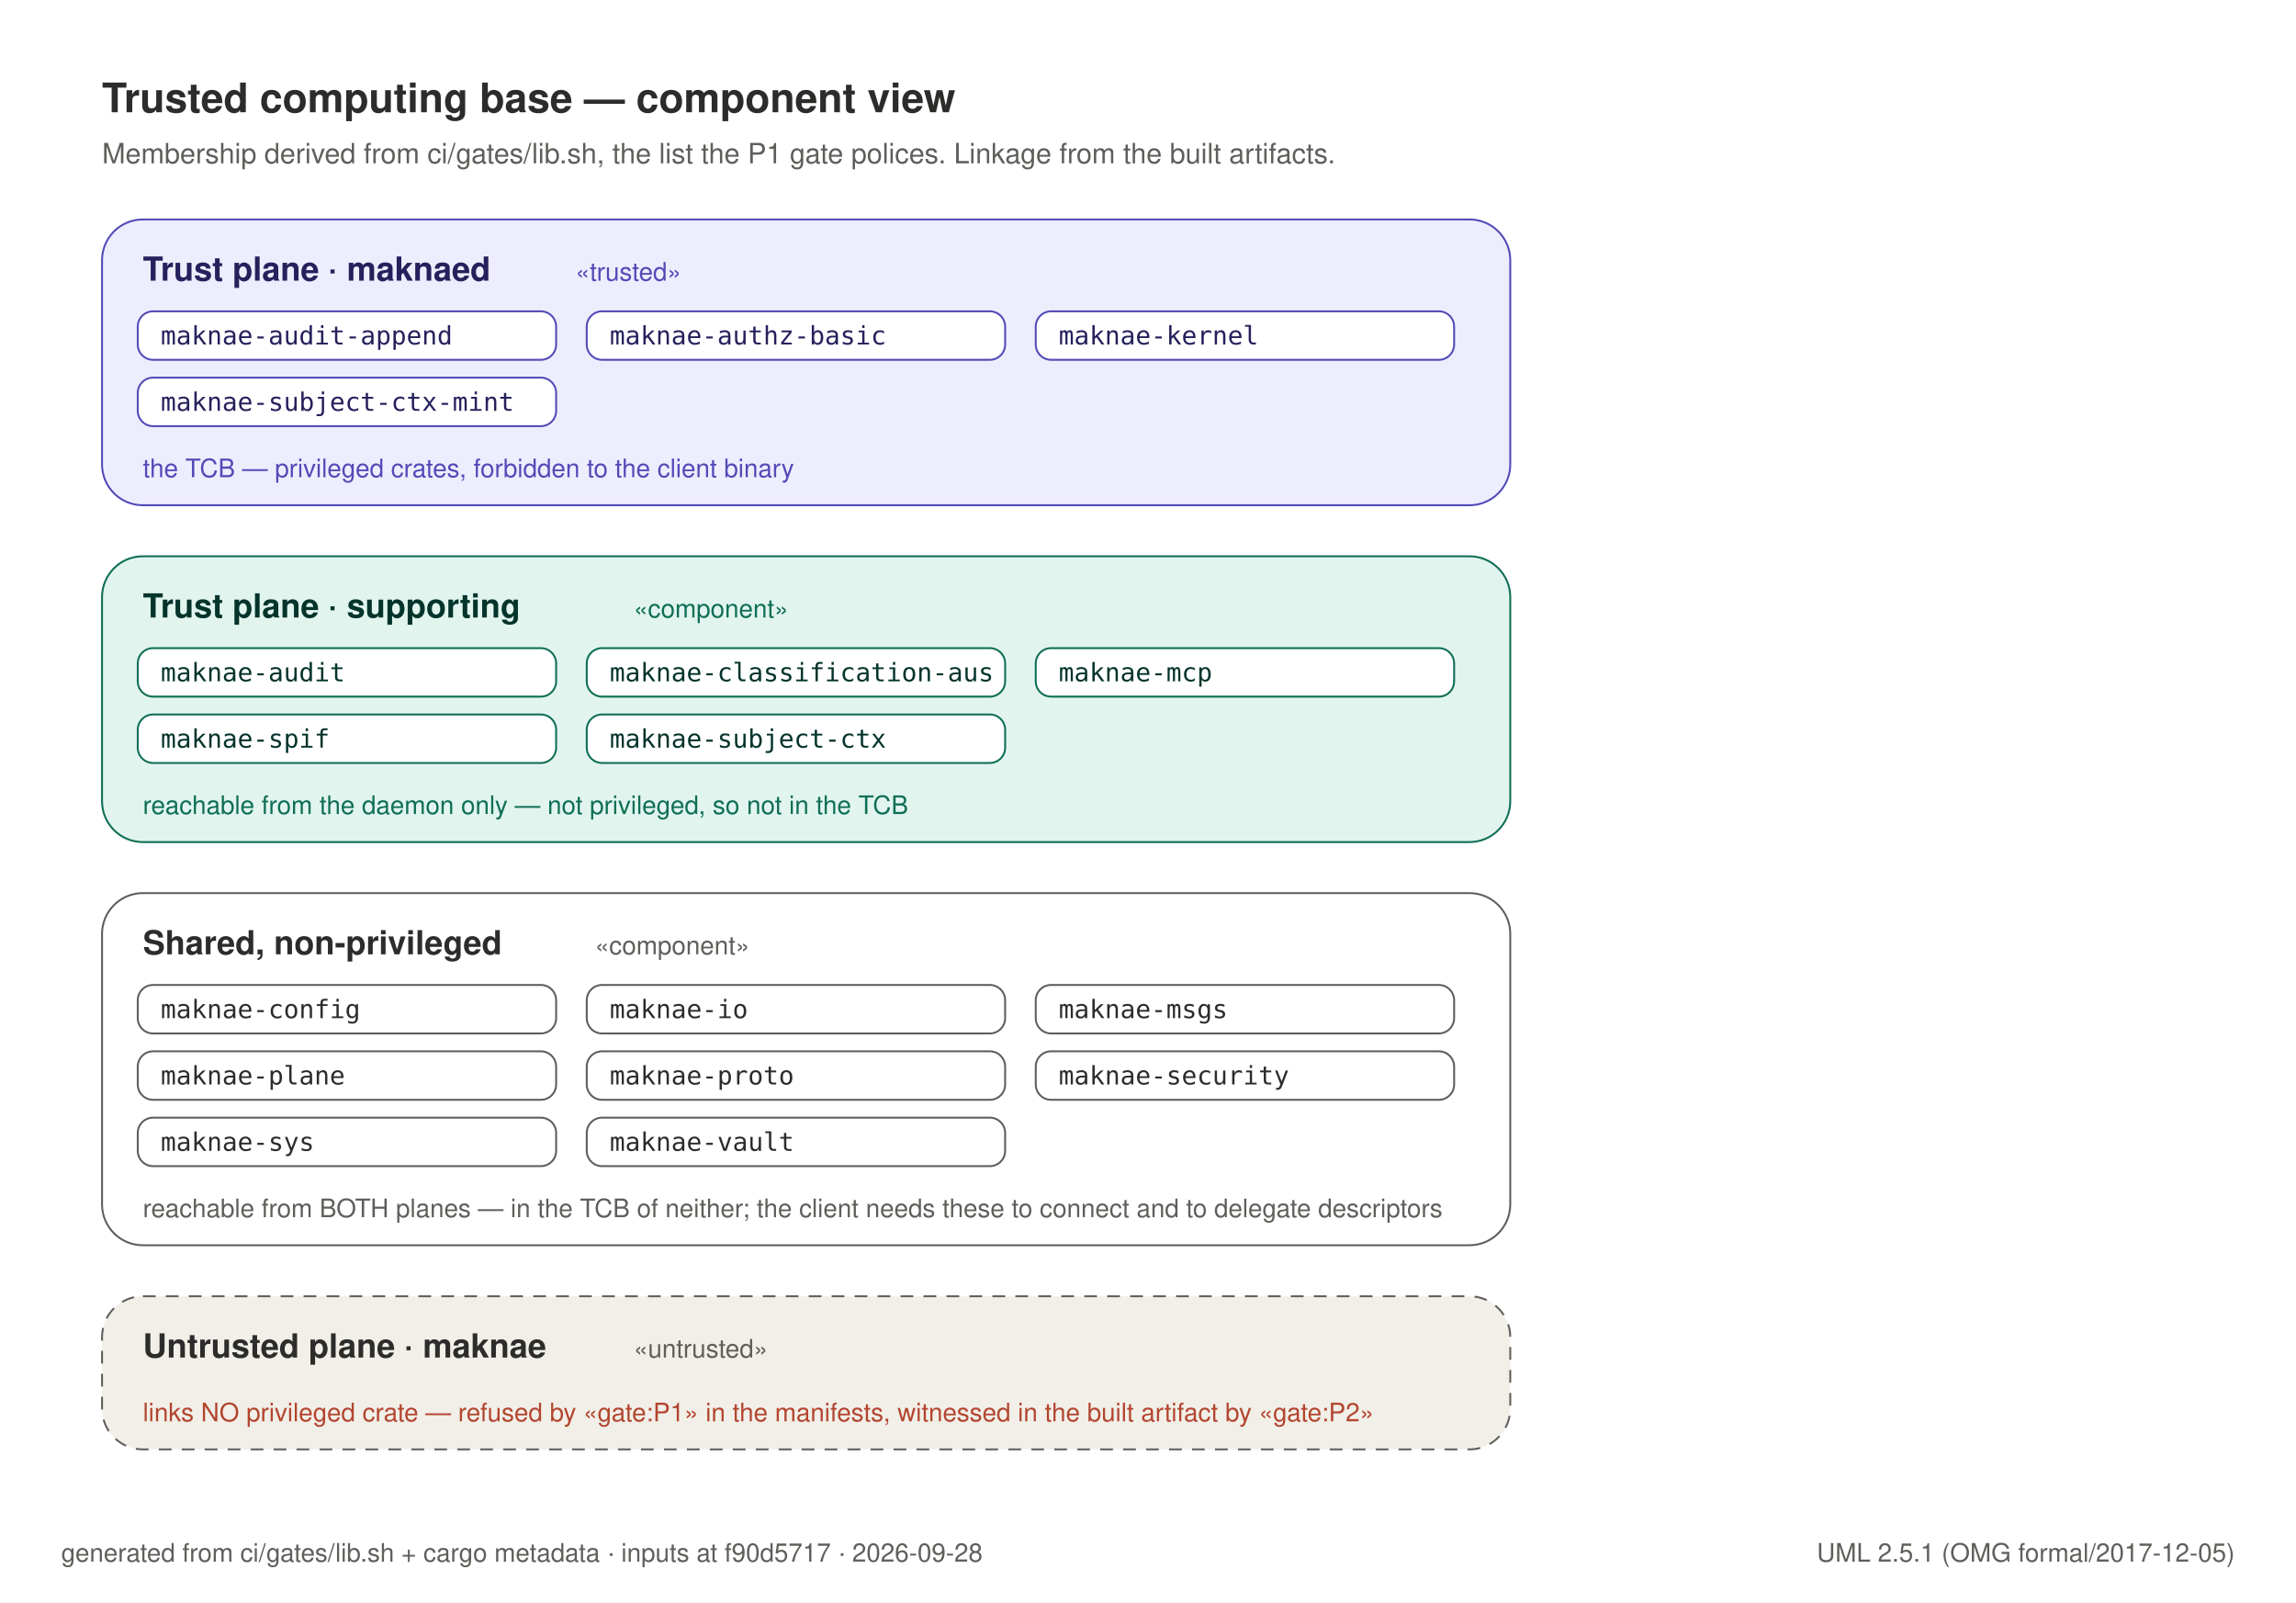
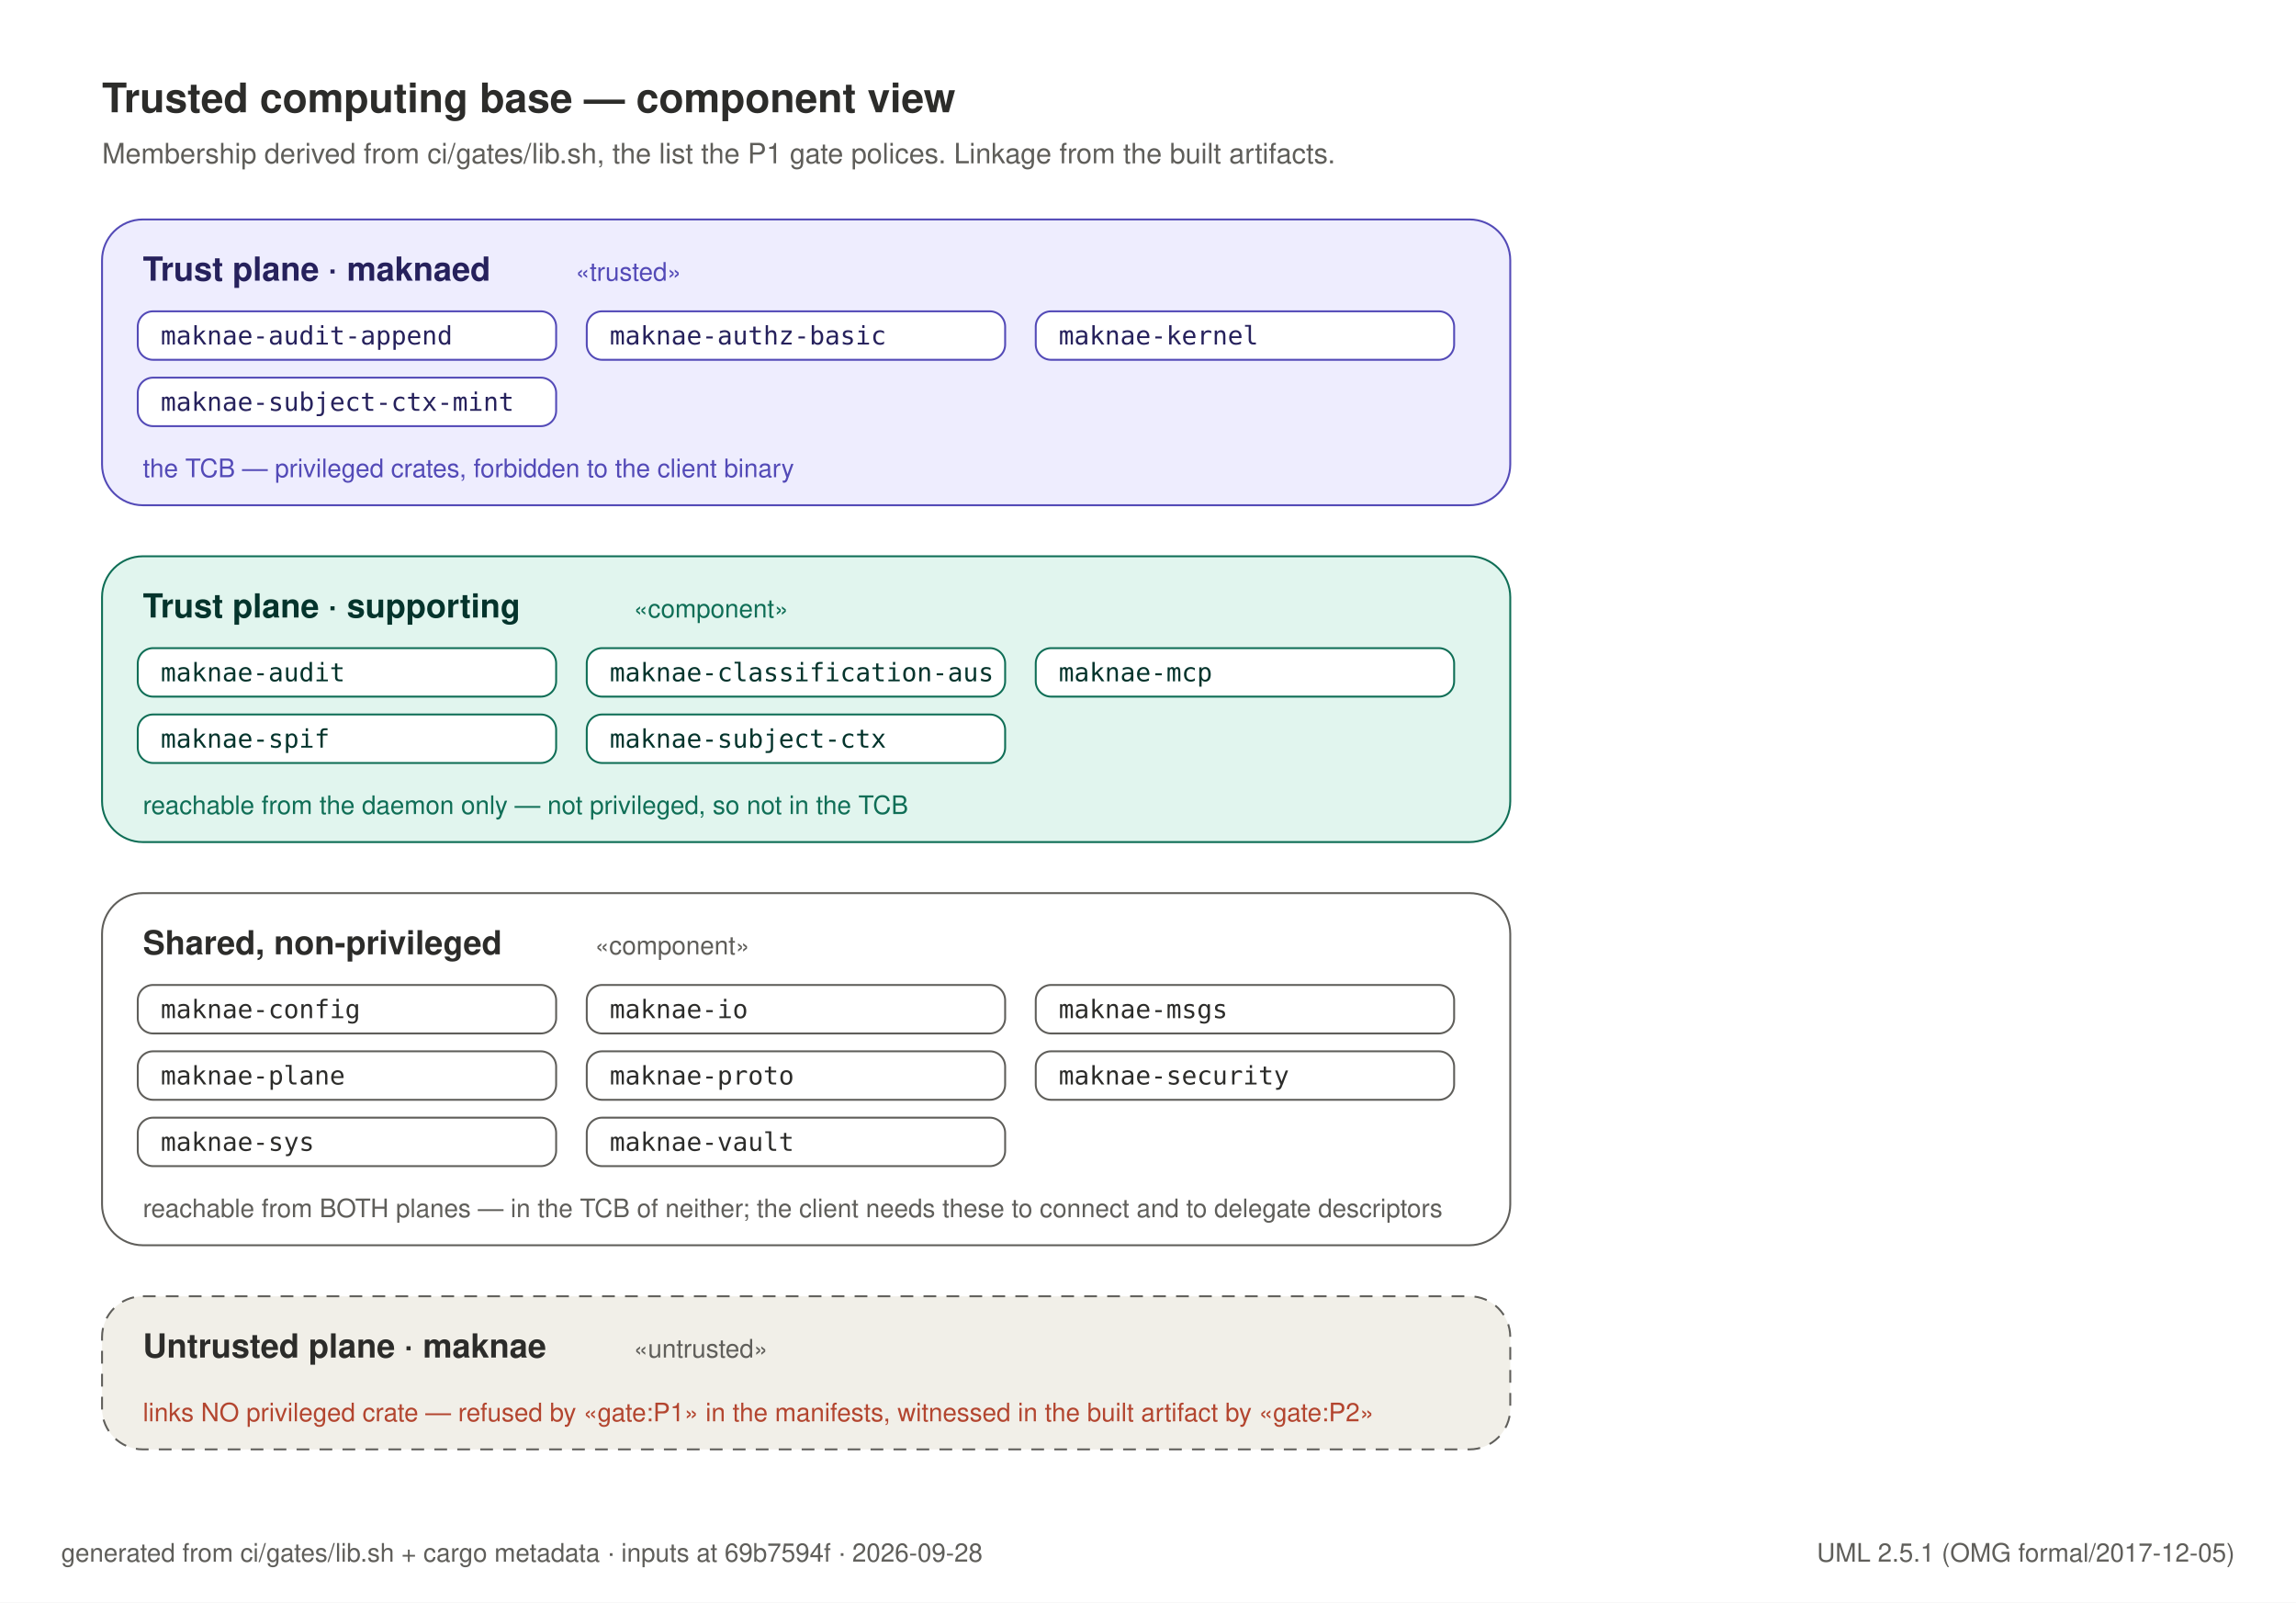
<svg xmlns="http://www.w3.org/2000/svg" width="900" height="628" viewBox="0 0 900 628" role="img">
  <rect x="0" y="0" width="900" height="628" fill="#FFFFFF" />
  <text x="40" y="44" text-anchor="start" font-family="Helvetica, Arial, sans-serif" font-size="16" font-weight="600" fill="#2C2C2A">Trusted computing base — component view</text>
  <text x="40" y="64" text-anchor="start" font-family="Helvetica, Arial, sans-serif" font-size="11" font-weight="400" fill="#5F5E5A">Membership derived from ci/gates/lib.sh, the list the P1 gate polices. Linkage from the built artifacts.</text>
  <rect x="40" y="86" width="552" height="112" rx="16" fill="#EEEDFE" stroke="#534AB7" stroke-width="0.75" />
  <text x="56" y="110" text-anchor="start" font-family="Helvetica, Arial, sans-serif" font-size="13" font-weight="600" fill="#26215C">Trust plane · maknaed</text>
  <text x="225.6" y="110" text-anchor="start" font-family="Helvetica, Arial, sans-serif" font-size="10" font-weight="400" fill="#534AB7">«trusted»</text>
  <rect x="54" y="122" width="164" height="19" rx="6" fill="#FFFFFF" stroke="#534AB7" stroke-width="0.75" />
  <text x="63" y="135" text-anchor="start" font-family="ui-monospace, SFMono-Regular, Menlo, monospace" font-size="10" font-weight="500" fill="#26215C">maknae-audit-append</text>
  <rect x="230" y="122" width="164" height="19" rx="6" fill="#FFFFFF" stroke="#534AB7" stroke-width="0.75" />
  <text x="239" y="135" text-anchor="start" font-family="ui-monospace, SFMono-Regular, Menlo, monospace" font-size="10" font-weight="500" fill="#26215C">maknae-authz-basic</text>
  <rect x="406" y="122" width="164" height="19" rx="6" fill="#FFFFFF" stroke="#534AB7" stroke-width="0.75" />
  <text x="415" y="135" text-anchor="start" font-family="ui-monospace, SFMono-Regular, Menlo, monospace" font-size="10" font-weight="500" fill="#26215C">maknae-kernel</text>
  <rect x="54" y="148" width="164" height="19" rx="6" fill="#FFFFFF" stroke="#534AB7" stroke-width="0.75" />
  <text x="63" y="161" text-anchor="start" font-family="ui-monospace, SFMono-Regular, Menlo, monospace" font-size="10" font-weight="500" fill="#26215C">maknae-subject-ctx-mint</text>
  <text x="56" y="187" text-anchor="start" font-family="Helvetica, Arial, sans-serif" font-size="10" font-weight="400" fill="#534AB7">the TCB — privileged crates, forbidden to the client binary</text>
  <rect x="40" y="218" width="552" height="112" rx="16" fill="#E1F5EE" stroke="#0F6E56" stroke-width="0.75" />
  <text x="56" y="242" text-anchor="start" font-family="Helvetica, Arial, sans-serif" font-size="13" font-weight="600" fill="#04342C">Trust plane · supporting</text>
  <text x="248.4" y="242" text-anchor="start" font-family="Helvetica, Arial, sans-serif" font-size="10" font-weight="400" fill="#0F6E56">«component»</text>
  <rect x="54" y="254" width="164" height="19" rx="6" fill="#FFFFFF" stroke="#0F6E56" stroke-width="0.75" />
  <text x="63" y="267" text-anchor="start" font-family="ui-monospace, SFMono-Regular, Menlo, monospace" font-size="10" font-weight="500" fill="#04342C">maknae-audit</text>
  <rect x="230" y="254" width="164" height="19" rx="6" fill="#FFFFFF" stroke="#0F6E56" stroke-width="0.75" />
  <text x="239" y="267" text-anchor="start" font-family="ui-monospace, SFMono-Regular, Menlo, monospace" font-size="10" font-weight="500" fill="#04342C">maknae-classification-aus</text>
  <rect x="406" y="254" width="164" height="19" rx="6" fill="#FFFFFF" stroke="#0F6E56" stroke-width="0.75" />
  <text x="415" y="267" text-anchor="start" font-family="ui-monospace, SFMono-Regular, Menlo, monospace" font-size="10" font-weight="500" fill="#04342C">maknae-mcp</text>
  <rect x="54" y="280" width="164" height="19" rx="6" fill="#FFFFFF" stroke="#0F6E56" stroke-width="0.75" />
  <text x="63" y="293" text-anchor="start" font-family="ui-monospace, SFMono-Regular, Menlo, monospace" font-size="10" font-weight="500" fill="#04342C">maknae-spif</text>
  <rect x="230" y="280" width="164" height="19" rx="6" fill="#FFFFFF" stroke="#0F6E56" stroke-width="0.75" />
  <text x="239" y="293" text-anchor="start" font-family="ui-monospace, SFMono-Regular, Menlo, monospace" font-size="10" font-weight="500" fill="#04342C">maknae-subject-ctx</text>
  <text x="56" y="319" text-anchor="start" font-family="Helvetica, Arial, sans-serif" font-size="10" font-weight="400" fill="#0F6E56">reachable from the daemon only — not privileged, so not in the TCB</text>
  <rect x="40" y="350" width="552" height="138" rx="16" fill="#FFFFFF" stroke="#5F5E5A" stroke-width="0.75" />
  <text x="56" y="374" text-anchor="start" font-family="Helvetica, Arial, sans-serif" font-size="13" font-weight="600" fill="#2C2C2A">Shared, non-privileged</text>
  <text x="233.2" y="374" text-anchor="start" font-family="Helvetica, Arial, sans-serif" font-size="10" font-weight="400" fill="#5F5E5A">«component»</text>
  <rect x="54" y="386" width="164" height="19" rx="6" fill="#FFFFFF" stroke="#5F5E5A" stroke-width="0.75" />
  <text x="63" y="399" text-anchor="start" font-family="ui-monospace, SFMono-Regular, Menlo, monospace" font-size="10" font-weight="500" fill="#2C2C2A">maknae-config</text>
  <rect x="230" y="386" width="164" height="19" rx="6" fill="#FFFFFF" stroke="#5F5E5A" stroke-width="0.75" />
  <text x="239" y="399" text-anchor="start" font-family="ui-monospace, SFMono-Regular, Menlo, monospace" font-size="10" font-weight="500" fill="#2C2C2A">maknae-io</text>
  <rect x="406" y="386" width="164" height="19" rx="6" fill="#FFFFFF" stroke="#5F5E5A" stroke-width="0.75" />
  <text x="415" y="399" text-anchor="start" font-family="ui-monospace, SFMono-Regular, Menlo, monospace" font-size="10" font-weight="500" fill="#2C2C2A">maknae-msgs</text>
  <rect x="54" y="412" width="164" height="19" rx="6" fill="#FFFFFF" stroke="#5F5E5A" stroke-width="0.75" />
  <text x="63" y="425" text-anchor="start" font-family="ui-monospace, SFMono-Regular, Menlo, monospace" font-size="10" font-weight="500" fill="#2C2C2A">maknae-plane</text>
  <rect x="230" y="412" width="164" height="19" rx="6" fill="#FFFFFF" stroke="#5F5E5A" stroke-width="0.75" />
  <text x="239" y="425" text-anchor="start" font-family="ui-monospace, SFMono-Regular, Menlo, monospace" font-size="10" font-weight="500" fill="#2C2C2A">maknae-proto</text>
  <rect x="406" y="412" width="164" height="19" rx="6" fill="#FFFFFF" stroke="#5F5E5A" stroke-width="0.75" />
  <text x="415" y="425" text-anchor="start" font-family="ui-monospace, SFMono-Regular, Menlo, monospace" font-size="10" font-weight="500" fill="#2C2C2A">maknae-security</text>
  <rect x="54" y="438" width="164" height="19" rx="6" fill="#FFFFFF" stroke="#5F5E5A" stroke-width="0.75" />
  <text x="63" y="451" text-anchor="start" font-family="ui-monospace, SFMono-Regular, Menlo, monospace" font-size="10" font-weight="500" fill="#2C2C2A">maknae-sys</text>
  <rect x="230" y="438" width="164" height="19" rx="6" fill="#FFFFFF" stroke="#5F5E5A" stroke-width="0.75" />
  <text x="239" y="451" text-anchor="start" font-family="ui-monospace, SFMono-Regular, Menlo, monospace" font-size="10" font-weight="500" fill="#2C2C2A">maknae-vault</text>
  <text x="56" y="477" text-anchor="start" font-family="Helvetica, Arial, sans-serif" font-size="10" font-weight="400" fill="#5F5E5A">reachable from BOTH planes — in the TCB of neither; the client needs these to connect and to delegate descriptors</text>
  <rect x="40" y="508" width="552" height="60" rx="16" fill="#F1EFE8" stroke="#5F5E5A" stroke-width="0.75" stroke-dasharray="5 4" />
  <text x="56" y="532" text-anchor="start" font-family="Helvetica, Arial, sans-serif" font-size="13" font-weight="600" fill="#2C2C2A">Untrusted plane · maknae</text>
  <text x="248.4" y="532" text-anchor="start" font-family="Helvetica, Arial, sans-serif" font-size="10" font-weight="400" fill="#5F5E5A">«untrusted»</text>
  <text x="56" y="557" text-anchor="start" font-family="Helvetica, Arial, sans-serif" font-size="10" font-weight="400" fill="#B3452F">links NO privileged crate — refused by «gate:P1» in the manifests, witnessed in the built artifact by «gate:P2»</text>
-   <text x="24" y="612" text-anchor="start" font-family="Helvetica, Arial, sans-serif" font-size="10" font-weight="400" fill="#5F5E5A">generated from ci/gates/lib.sh + cargo metadata · inputs at f90d5717 · 2026-09-28</text>
+   <text x="24" y="612" text-anchor="start" font-family="Helvetica, Arial, sans-serif" font-size="10" font-weight="400" fill="#5F5E5A">generated from ci/gates/lib.sh + cargo metadata · inputs at 69b7594f · 2026-09-28</text>
  <text x="876" y="612" text-anchor="end" font-family="Helvetica, Arial, sans-serif" font-size="10" font-weight="400" fill="#5F5E5A">UML 2.5.1 (OMG formal/2017-12-05)</text>
</svg>
